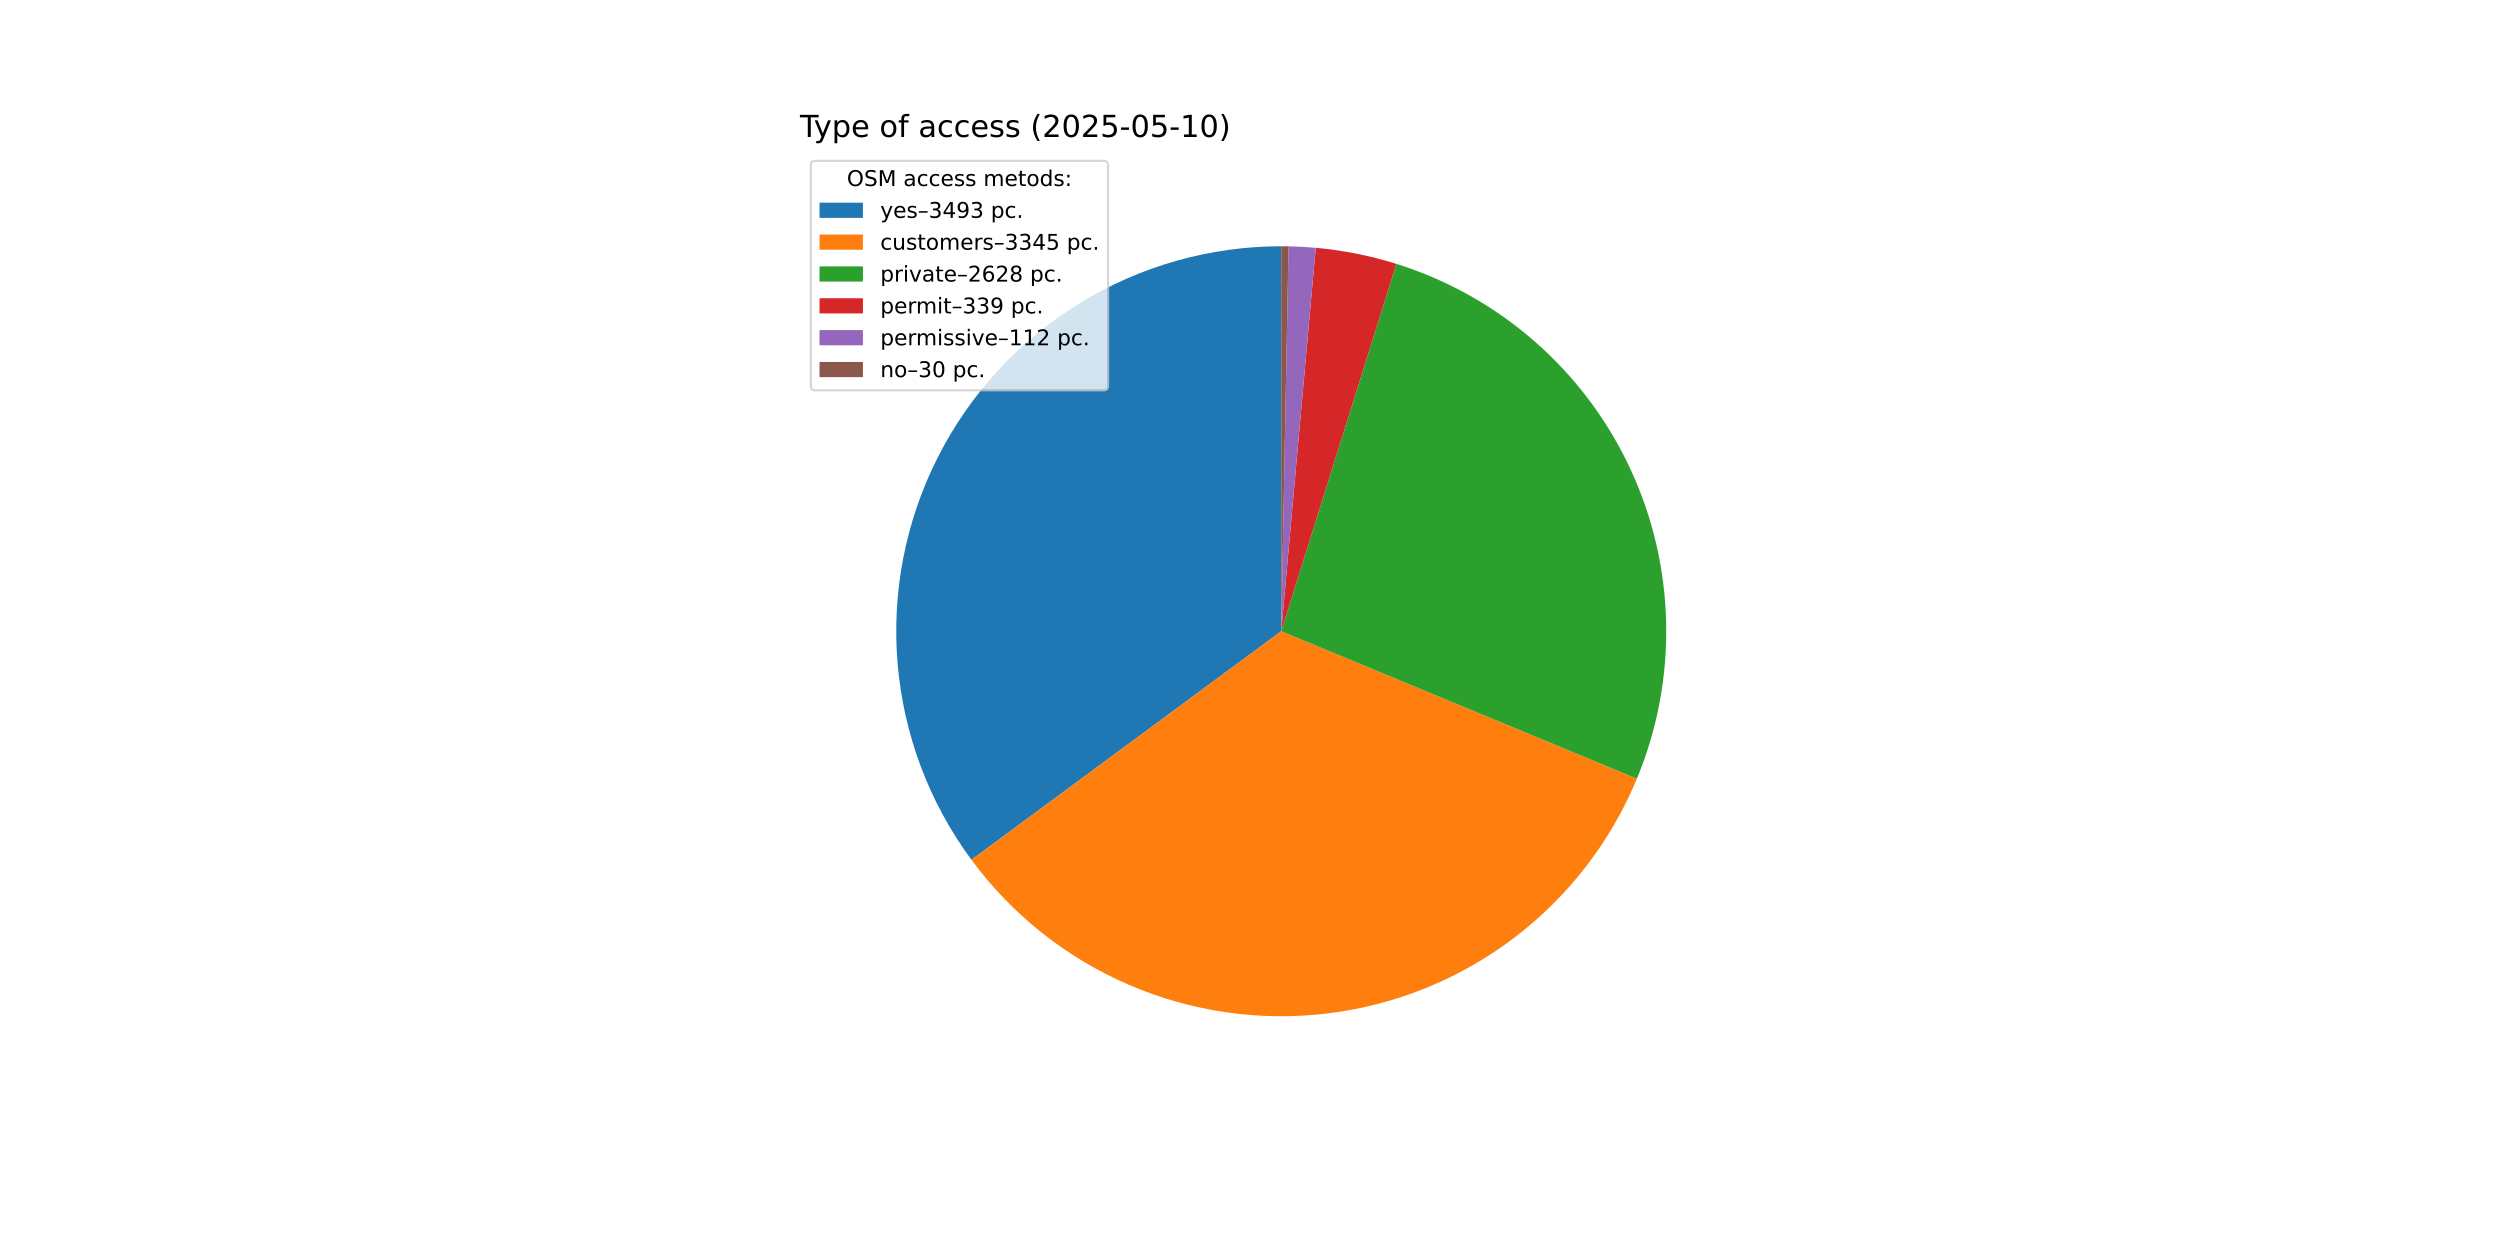
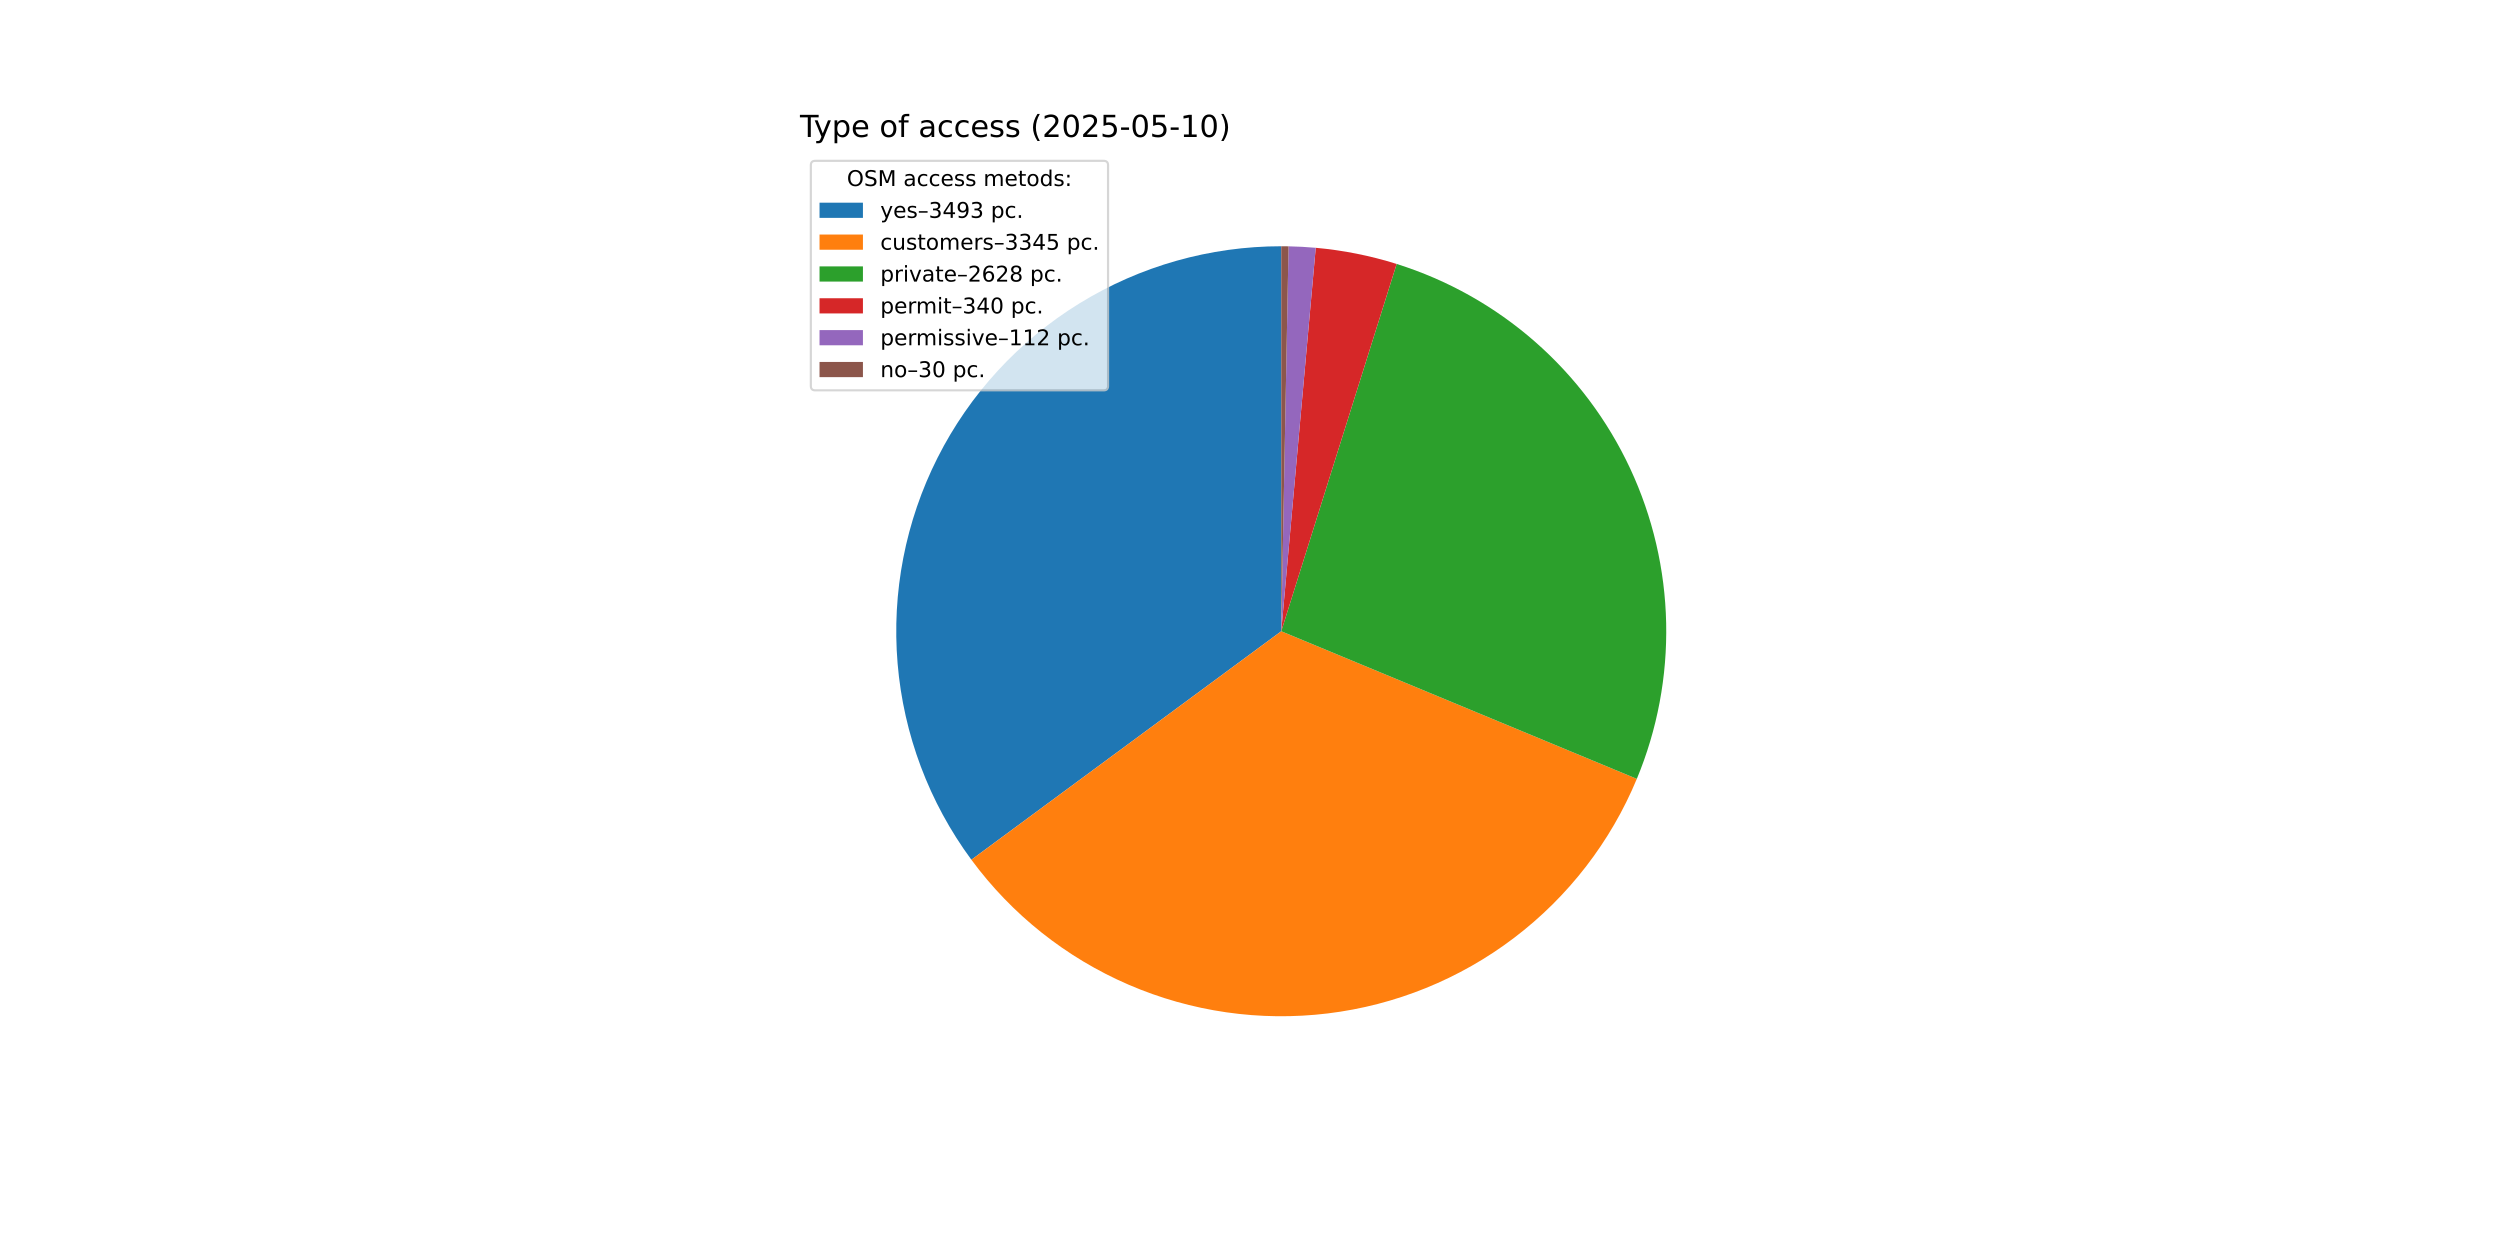
<svg xmlns="http://www.w3.org/2000/svg" xmlns:xlink="http://www.w3.org/1999/xlink" width="1152pt" height="576pt" viewBox="0 0 1152 576" version="1.1">
  <defs>
    <style type="text/css">*{stroke-linejoin: round; stroke-linecap: butt}</style>
  </defs>
  <g id="figure_1">
    <g id="patch_1">
      <path d="M 0 576  L 1152 576  L 1152 0  L 0 0  z " style="fill: #ffffff" />
    </g>
    <g id="axes_1">
      <g id="patch_2">
-         <path d="M 590.4 113.472  C 557.575 113.472 525.385 122.582 497.429 139.784  C 469.472 156.986 446.831 181.614 432.036 210.916  C 417.24 240.217 410.863 273.058 413.618 305.767  C 416.372 338.476 428.151 369.788 447.638 396.202  L 590.4 290.88  z " style="fill: #1f77b4" />
+         <path d="M 590.4 113.472  C 557.578 113.472 525.392 122.58 497.437 139.779  C 469.483 156.978 446.842 181.601 432.044 210.898  C 417.247 240.195 410.867 273.031 413.615 305.737  C 416.364 338.444 428.136 369.754 447.615 396.17  L 590.4 290.88  z " style="fill: #1f77b4" />
      </g>
      <g id="patch_3">
-         <path d="M 447.638 396.202  C 466.29 421.484 491.328 441.364 520.18 453.799  C 549.032 466.235 580.676 470.786 611.863 466.985  C 643.05 463.184 672.675 451.166 697.696 432.164  C 722.716 413.163 742.246 387.851 754.279 358.829  L 590.4 290.88  z " style="fill: #ff7f0e" />
+         <path d="M 447.615 396.17  C 466.26 421.454 491.289 441.338 520.135 453.78  C 548.981 466.222 580.62 470.782 611.806 466.992  C 642.991 463.201 672.617 451.195 697.642 432.205  C 722.667 413.215 742.205 387.914 754.25 358.901  L 590.4 290.88  z " style="fill: #ff7f0e" />
      </g>
      <g id="patch_4">
-         <path d="M 754.279 358.829  C 763.713 336.078 768.306 311.61 767.765 286.986  C 767.225 262.363 761.562 238.119 751.14 215.804  C 740.717 193.489 725.76 173.586 707.225 157.368  C 688.689 141.149 666.978 128.966 643.477 121.598  L 590.4 290.88  z " style="fill: #2ca02c" />
+         <path d="M 754.25 358.901  C 763.692 336.156 768.296 311.692 767.767 287.071  C 767.238 262.449 761.589 238.206 751.178 215.887  C 740.768 193.569 725.824 173.66 707.3 157.433  C 688.775 141.206 667.073 129.012 643.578 121.63  L 590.4 290.88  z " style="fill: #2ca02c" />
      </g>
      <g id="patch_5">
-         <path d="M 643.477 121.598  C 637.434 119.703 631.294 118.133 625.083 116.895  C 618.872 115.657 612.599 114.752 606.292 114.185  L 590.4 290.88  z " style="fill: #d62728" />
+         <path d="M 643.578 121.63  C 637.519 119.726 631.362 118.149 625.134 116.905  C 618.906 115.662 612.615 114.754 606.29 114.185  L 590.4 290.88  z " style="fill: #d62728" />
      </g>
      <g id="patch_6">
-         <path d="M 606.292 114.185  C 604.208 113.998 602.122 113.847 600.033 113.734  C 597.944 113.62 595.853 113.543 593.762 113.504  L 590.4 290.88  z " style="fill: #9467bd" />
+         <path d="M 606.29 114.185  C 604.207 113.998 602.12 113.847 600.032 113.734  C 597.943 113.62 595.852 113.543 593.761 113.504  L 590.4 290.88  z " style="fill: #9467bd" />
      </g>
      <g id="patch_7">
-         <path d="M 593.762 113.504  C 593.201 113.493 592.641 113.485 592.081 113.48  C 591.521 113.475 590.96 113.472 590.4 113.472  L 590.4 290.88  z " style="fill: #8c564b" />
+         <path d="M 593.761 113.504  C 593.201 113.493 592.641 113.485 592.081 113.48  C 591.52 113.475 590.96 113.472 590.4 113.472  L 590.4 290.88  z " style="fill: #8c564b" />
      </g>
      <g id="matplotlib.axis_1" />
      <g id="matplotlib.axis_2" />
      <g id="text_1">
        <g transform="translate(368.64 63.12) scale(0.14 -0.14)">
          <defs>
            <path id="DejaVuSans-54" d="M -19 4666  L 3928 4666  L 3928 4134  L 2272 4134  L 2272 0  L 1638 0  L 1638 4134  L -19 4134  L -19 4666  z " transform="scale(0.015625)" />
            <path id="DejaVuSans-79" d="M 2059 -325  Q 1816 -950 1584 -1140  Q 1353 -1331 966 -1331  L 506 -1331  L 506 -850  L 844 -850  Q 1081 -850 1212 -737  Q 1344 -625 1503 -206  L 1606 56  L 191 3500  L 800 3500  L 1894 763  L 2988 3500  L 3597 3500  L 2059 -325  z " transform="scale(0.015625)" />
            <path id="DejaVuSans-70" d="M 1159 525  L 1159 -1331  L 581 -1331  L 581 3500  L 1159 3500  L 1159 2969  Q 1341 3281 1617 3432  Q 1894 3584 2278 3584  Q 2916 3584 3314 3078  Q 3713 2572 3713 1747  Q 3713 922 3314 415  Q 2916 -91 2278 -91  Q 1894 -91 1617 61  Q 1341 213 1159 525  z M 3116 1747  Q 3116 2381 2855 2742  Q 2594 3103 2138 3103  Q 1681 3103 1420 2742  Q 1159 2381 1159 1747  Q 1159 1113 1420 752  Q 1681 391 2138 391  Q 2594 391 2855 752  Q 3116 1113 3116 1747  z " transform="scale(0.015625)" />
            <path id="DejaVuSans-65" d="M 3597 1894  L 3597 1613  L 953 1613  Q 991 1019 1311 708  Q 1631 397 2203 397  Q 2534 397 2845 478  Q 3156 559 3463 722  L 3463 178  Q 3153 47 2828 -22  Q 2503 -91 2169 -91  Q 1331 -91 842 396  Q 353 884 353 1716  Q 353 2575 817 3079  Q 1281 3584 2069 3584  Q 2775 3584 3186 3129  Q 3597 2675 3597 1894  z M 3022 2063  Q 3016 2534 2758 2815  Q 2500 3097 2075 3097  Q 1594 3097 1305 2825  Q 1016 2553 972 2059  L 3022 2063  z " transform="scale(0.015625)" />
            <path id="DejaVuSans-20" transform="scale(0.015625)" />
            <path id="DejaVuSans-6f" d="M 1959 3097  Q 1497 3097 1228 2736  Q 959 2375 959 1747  Q 959 1119 1226 758  Q 1494 397 1959 397  Q 2419 397 2687 759  Q 2956 1122 2956 1747  Q 2956 2369 2687 2733  Q 2419 3097 1959 3097  z M 1959 3584  Q 2709 3584 3137 3096  Q 3566 2609 3566 1747  Q 3566 888 3137 398  Q 2709 -91 1959 -91  Q 1206 -91 779 398  Q 353 888 353 1747  Q 353 2609 779 3096  Q 1206 3584 1959 3584  z " transform="scale(0.015625)" />
            <path id="DejaVuSans-66" d="M 2375 4863  L 2375 4384  L 1825 4384  Q 1516 4384 1395 4259  Q 1275 4134 1275 3809  L 1275 3500  L 2222 3500  L 2222 3053  L 1275 3053  L 1275 0  L 697 0  L 697 3053  L 147 3053  L 147 3500  L 697 3500  L 697 3744  Q 697 4328 969 4595  Q 1241 4863 1831 4863  L 2375 4863  z " transform="scale(0.015625)" />
            <path id="DejaVuSans-61" d="M 2194 1759  Q 1497 1759 1228 1600  Q 959 1441 959 1056  Q 959 750 1161 570  Q 1363 391 1709 391  Q 2188 391 2477 730  Q 2766 1069 2766 1631  L 2766 1759  L 2194 1759  z M 3341 1997  L 3341 0  L 2766 0  L 2766 531  Q 2569 213 2275 61  Q 1981 -91 1556 -91  Q 1019 -91 701 211  Q 384 513 384 1019  Q 384 1609 779 1909  Q 1175 2209 1959 2209  L 2766 2209  L 2766 2266  Q 2766 2663 2505 2880  Q 2244 3097 1772 3097  Q 1472 3097 1187 3025  Q 903 2953 641 2809  L 641 3341  Q 956 3463 1253 3523  Q 1550 3584 1831 3584  Q 2591 3584 2966 3190  Q 3341 2797 3341 1997  z " transform="scale(0.015625)" />
            <path id="DejaVuSans-63" d="M 3122 3366  L 3122 2828  Q 2878 2963 2633 3030  Q 2388 3097 2138 3097  Q 1578 3097 1268 2742  Q 959 2388 959 1747  Q 959 1106 1268 751  Q 1578 397 2138 397  Q 2388 397 2633 464  Q 2878 531 3122 666  L 3122 134  Q 2881 22 2623 -34  Q 2366 -91 2075 -91  Q 1284 -91 818 406  Q 353 903 353 1747  Q 353 2603 823 3093  Q 1294 3584 2113 3584  Q 2378 3584 2631 3529  Q 2884 3475 3122 3366  z " transform="scale(0.015625)" />
            <path id="DejaVuSans-73" d="M 2834 3397  L 2834 2853  Q 2591 2978 2328 3040  Q 2066 3103 1784 3103  Q 1356 3103 1142 2972  Q 928 2841 928 2578  Q 928 2378 1081 2264  Q 1234 2150 1697 2047  L 1894 2003  Q 2506 1872 2764 1633  Q 3022 1394 3022 966  Q 3022 478 2636 193  Q 2250 -91 1575 -91  Q 1294 -91 989 -36  Q 684 19 347 128  L 347 722  Q 666 556 975 473  Q 1284 391 1588 391  Q 1994 391 2212 530  Q 2431 669 2431 922  Q 2431 1156 2273 1281  Q 2116 1406 1581 1522  L 1381 1569  Q 847 1681 609 1914  Q 372 2147 372 2553  Q 372 3047 722 3315  Q 1072 3584 1716 3584  Q 2034 3584 2315 3537  Q 2597 3491 2834 3397  z " transform="scale(0.015625)" />
            <path id="DejaVuSans-28" d="M 1984 4856  Q 1566 4138 1362 3434  Q 1159 2731 1159 2009  Q 1159 1288 1364 580  Q 1569 -128 1984 -844  L 1484 -844  Q 1016 -109 783 600  Q 550 1309 550 2009  Q 550 2706 781 3412  Q 1013 4119 1484 4856  L 1984 4856  z " transform="scale(0.015625)" />
            <path id="DejaVuSans-32" d="M 1228 531  L 3431 531  L 3431 0  L 469 0  L 469 531  Q 828 903 1448 1529  Q 2069 2156 2228 2338  Q 2531 2678 2651 2914  Q 2772 3150 2772 3378  Q 2772 3750 2511 3984  Q 2250 4219 1831 4219  Q 1534 4219 1204 4116  Q 875 4013 500 3803  L 500 4441  Q 881 4594 1212 4672  Q 1544 4750 1819 4750  Q 2544 4750 2975 4387  Q 3406 4025 3406 3419  Q 3406 3131 3298 2873  Q 3191 2616 2906 2266  Q 2828 2175 2409 1742  Q 1991 1309 1228 531  z " transform="scale(0.015625)" />
            <path id="DejaVuSans-30" d="M 2034 4250  Q 1547 4250 1301 3770  Q 1056 3291 1056 2328  Q 1056 1369 1301 889  Q 1547 409 2034 409  Q 2525 409 2770 889  Q 3016 1369 3016 2328  Q 3016 3291 2770 3770  Q 2525 4250 2034 4250  z M 2034 4750  Q 2819 4750 3233 4129  Q 3647 3509 3647 2328  Q 3647 1150 3233 529  Q 2819 -91 2034 -91  Q 1250 -91 836 529  Q 422 1150 422 2328  Q 422 3509 836 4129  Q 1250 4750 2034 4750  z " transform="scale(0.015625)" />
            <path id="DejaVuSans-35" d="M 691 4666  L 3169 4666  L 3169 4134  L 1269 4134  L 1269 2991  Q 1406 3038 1543 3061  Q 1681 3084 1819 3084  Q 2600 3084 3056 2656  Q 3513 2228 3513 1497  Q 3513 744 3044 326  Q 2575 -91 1722 -91  Q 1428 -91 1123 -41  Q 819 9 494 109  L 494 744  Q 775 591 1075 516  Q 1375 441 1709 441  Q 2250 441 2565 725  Q 2881 1009 2881 1497  Q 2881 1984 2565 2268  Q 2250 2553 1709 2553  Q 1456 2553 1204 2497  Q 953 2441 691 2322  L 691 4666  z " transform="scale(0.015625)" />
            <path id="DejaVuSans-2d" d="M 313 2009  L 1997 2009  L 1997 1497  L 313 1497  L 313 2009  z " transform="scale(0.015625)" />
            <path id="DejaVuSans-31" d="M 794 531  L 1825 531  L 1825 4091  L 703 3866  L 703 4441  L 1819 4666  L 2450 4666  L 2450 531  L 3481 531  L 3481 0  L 794 0  L 794 531  z " transform="scale(0.015625)" />
            <path id="DejaVuSans-29" d="M 513 4856  L 1013 4856  Q 1481 4119 1714 3412  Q 1947 2706 1947 2009  Q 1947 1309 1714 600  Q 1481 -109 1013 -844  L 513 -844  Q 928 -128 1133 580  Q 1338 1288 1338 2009  Q 1338 2731 1133 3434  Q 928 4138 513 4856  z " transform="scale(0.015625)" />
          </defs>
          <use xlink:href="#DejaVuSans-54" />
          <use xlink:href="#DejaVuSans-79" x="45.459" />
          <use xlink:href="#DejaVuSans-70" x="104.639" />
          <use xlink:href="#DejaVuSans-65" x="168.115" />
          <use xlink:href="#DejaVuSans-20" x="229.639" />
          <use xlink:href="#DejaVuSans-6f" x="261.426" />
          <use xlink:href="#DejaVuSans-66" x="322.607" />
          <use xlink:href="#DejaVuSans-20" x="357.812" />
          <use xlink:href="#DejaVuSans-61" x="389.6" />
          <use xlink:href="#DejaVuSans-63" x="450.879" />
          <use xlink:href="#DejaVuSans-63" x="505.859" />
          <use xlink:href="#DejaVuSans-65" x="560.84" />
          <use xlink:href="#DejaVuSans-73" x="622.363" />
          <use xlink:href="#DejaVuSans-73" x="674.463" />
          <use xlink:href="#DejaVuSans-20" x="726.562" />
          <use xlink:href="#DejaVuSans-28" x="758.35" />
          <use xlink:href="#DejaVuSans-32" x="797.363" />
          <use xlink:href="#DejaVuSans-30" x="860.986" />
          <use xlink:href="#DejaVuSans-32" x="924.609" />
          <use xlink:href="#DejaVuSans-35" x="988.232" />
          <use xlink:href="#DejaVuSans-2d" x="1051.855" />
          <use xlink:href="#DejaVuSans-30" x="1087.939" />
          <use xlink:href="#DejaVuSans-35" x="1151.562" />
          <use xlink:href="#DejaVuSans-2d" x="1215.186" />
          <use xlink:href="#DejaVuSans-31" x="1251.27" />
          <use xlink:href="#DejaVuSans-30" x="1314.893" />
          <use xlink:href="#DejaVuSans-29" x="1378.516" />
        </g>
      </g>
      <g id="legend_1">
        <g id="patch_8">
          <path d="M 375.64 179.867  L 508.592 179.867  Q 510.592 179.867 510.592 177.867  L 510.592 76.12  Q 510.592 74.12 508.592 74.12  L 375.64 74.12  Q 373.64 74.12 373.64 76.12  L 373.64 177.867  Q 373.64 179.867 375.64 179.867  z " style="fill: #ffffff; opacity: 0.8; stroke: #cccccc; stroke-linejoin: miter" />
        </g>
        <g id="text_2">
          <g transform="translate(390.2353 85.71844) scale(0.1 -0.1)">
            <defs>
              <path id="DejaVuSans-4f" d="M 2522 4238  Q 1834 4238 1429 3725  Q 1025 3213 1025 2328  Q 1025 1447 1429 934  Q 1834 422 2522 422  Q 3209 422 3611 934  Q 4013 1447 4013 2328  Q 4013 3213 3611 3725  Q 3209 4238 2522 4238  z M 2522 4750  Q 3503 4750 4090 4092  Q 4678 3434 4678 2328  Q 4678 1225 4090 567  Q 3503 -91 2522 -91  Q 1538 -91 948 565  Q 359 1222 359 2328  Q 359 3434 948 4092  Q 1538 4750 2522 4750  z " transform="scale(0.015625)" />
              <path id="DejaVuSans-53" d="M 3425 4513  L 3425 3897  Q 3066 4069 2747 4153  Q 2428 4238 2131 4238  Q 1616 4238 1336 4038  Q 1056 3838 1056 3469  Q 1056 3159 1242 3001  Q 1428 2844 1947 2747  L 2328 2669  Q 3034 2534 3370 2195  Q 3706 1856 3706 1288  Q 3706 609 3251 259  Q 2797 -91 1919 -91  Q 1588 -91 1214 -16  Q 841 59 441 206  L 441 856  Q 825 641 1194 531  Q 1563 422 1919 422  Q 2459 422 2753 634  Q 3047 847 3047 1241  Q 3047 1584 2836 1778  Q 2625 1972 2144 2069  L 1759 2144  Q 1053 2284 737 2584  Q 422 2884 422 3419  Q 422 4038 858 4394  Q 1294 4750 2059 4750  Q 2388 4750 2728 4690  Q 3069 4631 3425 4513  z " transform="scale(0.015625)" />
              <path id="DejaVuSans-4d" d="M 628 4666  L 1569 4666  L 2759 1491  L 3956 4666  L 4897 4666  L 4897 0  L 4281 0  L 4281 4097  L 3078 897  L 2444 897  L 1241 4097  L 1241 0  L 628 0  L 628 4666  z " transform="scale(0.015625)" />
              <path id="DejaVuSans-6d" d="M 3328 2828  Q 3544 3216 3844 3400  Q 4144 3584 4550 3584  Q 5097 3584 5394 3201  Q 5691 2819 5691 2113  L 5691 0  L 5113 0  L 5113 2094  Q 5113 2597 4934 2840  Q 4756 3084 4391 3084  Q 3944 3084 3684 2787  Q 3425 2491 3425 1978  L 3425 0  L 2847 0  L 2847 2094  Q 2847 2600 2669 2842  Q 2491 3084 2119 3084  Q 1678 3084 1418 2786  Q 1159 2488 1159 1978  L 1159 0  L 581 0  L 581 3500  L 1159 3500  L 1159 2956  Q 1356 3278 1631 3431  Q 1906 3584 2284 3584  Q 2666 3584 2933 3390  Q 3200 3197 3328 2828  z " transform="scale(0.015625)" />
              <path id="DejaVuSans-74" d="M 1172 4494  L 1172 3500  L 2356 3500  L 2356 3053  L 1172 3053  L 1172 1153  Q 1172 725 1289 603  Q 1406 481 1766 481  L 2356 481  L 2356 0  L 1766 0  Q 1100 0 847 248  Q 594 497 594 1153  L 594 3053  L 172 3053  L 172 3500  L 594 3500  L 594 4494  L 1172 4494  z " transform="scale(0.015625)" />
              <path id="DejaVuSans-64" d="M 2906 2969  L 2906 4863  L 3481 4863  L 3481 0  L 2906 0  L 2906 525  Q 2725 213 2448 61  Q 2172 -91 1784 -91  Q 1150 -91 751 415  Q 353 922 353 1747  Q 353 2572 751 3078  Q 1150 3584 1784 3584  Q 2172 3584 2448 3432  Q 2725 3281 2906 2969  z M 947 1747  Q 947 1113 1208 752  Q 1469 391 1925 391  Q 2381 391 2643 752  Q 2906 1113 2906 1747  Q 2906 2381 2643 2742  Q 2381 3103 1925 3103  Q 1469 3103 1208 2742  Q 947 2381 947 1747  z " transform="scale(0.015625)" />
              <path id="DejaVuSans-3a" d="M 750 794  L 1409 794  L 1409 0  L 750 0  L 750 794  z M 750 3309  L 1409 3309  L 1409 2516  L 750 2516  L 750 3309  z " transform="scale(0.015625)" />
            </defs>
            <use xlink:href="#DejaVuSans-4f" />
            <use xlink:href="#DejaVuSans-53" x="78.711" />
            <use xlink:href="#DejaVuSans-4d" x="142.188" />
            <use xlink:href="#DejaVuSans-20" x="228.467" />
            <use xlink:href="#DejaVuSans-61" x="260.254" />
            <use xlink:href="#DejaVuSans-63" x="321.533" />
            <use xlink:href="#DejaVuSans-63" x="376.514" />
            <use xlink:href="#DejaVuSans-65" x="431.494" />
            <use xlink:href="#DejaVuSans-73" x="493.018" />
            <use xlink:href="#DejaVuSans-73" x="545.117" />
            <use xlink:href="#DejaVuSans-20" x="597.217" />
            <use xlink:href="#DejaVuSans-6d" x="629.004" />
            <use xlink:href="#DejaVuSans-65" x="726.416" />
            <use xlink:href="#DejaVuSans-74" x="787.939" />
            <use xlink:href="#DejaVuSans-6f" x="827.148" />
            <use xlink:href="#DejaVuSans-64" x="888.33" />
            <use xlink:href="#DejaVuSans-73" x="951.807" />
            <use xlink:href="#DejaVuSans-3a" x="1003.906" />
          </g>
        </g>
        <g id="patch_9">
          <path d="M 377.64 100.397  L 397.64 100.397  L 397.64 93.397  L 377.64 93.397  z " style="fill: #1f77b4" />
        </g>
        <g id="text_3">
          <g transform="translate(405.64 100.3966) scale(0.1 -0.1)">
            <defs>
              <path id="DejaVuSans-2013" d="M 313 1978  L 2888 1978  L 2888 1528  L 313 1528  L 313 1978  z " transform="scale(0.015625)" />
              <path id="DejaVuSans-33" d="M 2597 2516  Q 3050 2419 3304 2112  Q 3559 1806 3559 1356  Q 3559 666 3084 287  Q 2609 -91 1734 -91  Q 1441 -91 1130 -33  Q 819 25 488 141  L 488 750  Q 750 597 1062 519  Q 1375 441 1716 441  Q 2309 441 2620 675  Q 2931 909 2931 1356  Q 2931 1769 2642 2001  Q 2353 2234 1838 2234  L 1294 2234  L 1294 2753  L 1863 2753  Q 2328 2753 2575 2939  Q 2822 3125 2822 3475  Q 2822 3834 2567 4026  Q 2313 4219 1838 4219  Q 1578 4219 1281 4162  Q 984 4106 628 3988  L 628 4550  Q 988 4650 1302 4700  Q 1616 4750 1894 4750  Q 2613 4750 3031 4423  Q 3450 4097 3450 3541  Q 3450 3153 3228 2886  Q 3006 2619 2597 2516  z " transform="scale(0.015625)" />
              <path id="DejaVuSans-34" d="M 2419 4116  L 825 1625  L 2419 1625  L 2419 4116  z M 2253 4666  L 3047 4666  L 3047 1625  L 3713 1625  L 3713 1100  L 3047 1100  L 3047 0  L 2419 0  L 2419 1100  L 313 1100  L 313 1709  L 2253 4666  z " transform="scale(0.015625)" />
              <path id="DejaVuSans-39" d="M 703 97  L 703 672  Q 941 559 1184 500  Q 1428 441 1663 441  Q 2288 441 2617 861  Q 2947 1281 2994 2138  Q 2813 1869 2534 1725  Q 2256 1581 1919 1581  Q 1219 1581 811 2004  Q 403 2428 403 3163  Q 403 3881 828 4315  Q 1253 4750 1959 4750  Q 2769 4750 3195 4129  Q 3622 3509 3622 2328  Q 3622 1225 3098 567  Q 2575 -91 1691 -91  Q 1453 -91 1209 -44  Q 966 3 703 97  z M 1959 2075  Q 2384 2075 2632 2365  Q 2881 2656 2881 3163  Q 2881 3666 2632 3958  Q 2384 4250 1959 4250  Q 1534 4250 1286 3958  Q 1038 3666 1038 3163  Q 1038 2656 1286 2365  Q 1534 2075 1959 2075  z " transform="scale(0.015625)" />
              <path id="DejaVuSans-2e" d="M 684 794  L 1344 794  L 1344 0  L 684 0  L 684 794  z " transform="scale(0.015625)" />
            </defs>
            <use xlink:href="#DejaVuSans-79" />
            <use xlink:href="#DejaVuSans-65" x="59.18" />
            <use xlink:href="#DejaVuSans-73" x="120.703" />
            <use xlink:href="#DejaVuSans-2013" x="172.803" />
            <use xlink:href="#DejaVuSans-33" x="222.803" />
            <use xlink:href="#DejaVuSans-34" x="286.426" />
            <use xlink:href="#DejaVuSans-39" x="350.049" />
            <use xlink:href="#DejaVuSans-33" x="413.672" />
            <use xlink:href="#DejaVuSans-20" x="477.295" />
            <use xlink:href="#DejaVuSans-70" x="509.082" />
            <use xlink:href="#DejaVuSans-63" x="572.559" />
            <use xlink:href="#DejaVuSans-2e" x="627.539" />
          </g>
        </g>
        <g id="patch_10">
          <path d="M 377.64 115.075  L 397.64 115.075  L 397.64 108.075  L 377.64 108.075  z " style="fill: #ff7f0e" />
        </g>
        <g id="text_4">
          <g transform="translate(405.64 115.0747) scale(0.1 -0.1)">
            <defs>
              <path id="DejaVuSans-75" d="M 544 1381  L 544 3500  L 1119 3500  L 1119 1403  Q 1119 906 1312 657  Q 1506 409 1894 409  Q 2359 409 2629 706  Q 2900 1003 2900 1516  L 2900 3500  L 3475 3500  L 3475 0  L 2900 0  L 2900 538  Q 2691 219 2414 64  Q 2138 -91 1772 -91  Q 1169 -91 856 284  Q 544 659 544 1381  z M 1991 3584  L 1991 3584  z " transform="scale(0.015625)" />
              <path id="DejaVuSans-72" d="M 2631 2963  Q 2534 3019 2420 3045  Q 2306 3072 2169 3072  Q 1681 3072 1420 2755  Q 1159 2438 1159 1844  L 1159 0  L 581 0  L 581 3500  L 1159 3500  L 1159 2956  Q 1341 3275 1631 3429  Q 1922 3584 2338 3584  Q 2397 3584 2469 3576  Q 2541 3569 2628 3553  L 2631 2963  z " transform="scale(0.015625)" />
            </defs>
            <use xlink:href="#DejaVuSans-63" />
            <use xlink:href="#DejaVuSans-75" x="54.98" />
            <use xlink:href="#DejaVuSans-73" x="118.359" />
            <use xlink:href="#DejaVuSans-74" x="170.459" />
            <use xlink:href="#DejaVuSans-6f" x="209.668" />
            <use xlink:href="#DejaVuSans-6d" x="270.85" />
            <use xlink:href="#DejaVuSans-65" x="368.262" />
            <use xlink:href="#DejaVuSans-72" x="429.785" />
            <use xlink:href="#DejaVuSans-73" x="470.898" />
            <use xlink:href="#DejaVuSans-2013" x="522.998" />
            <use xlink:href="#DejaVuSans-33" x="572.998" />
            <use xlink:href="#DejaVuSans-33" x="636.621" />
            <use xlink:href="#DejaVuSans-34" x="700.244" />
            <use xlink:href="#DejaVuSans-35" x="763.867" />
            <use xlink:href="#DejaVuSans-20" x="827.49" />
            <use xlink:href="#DejaVuSans-70" x="859.277" />
            <use xlink:href="#DejaVuSans-63" x="922.754" />
            <use xlink:href="#DejaVuSans-2e" x="977.734" />
          </g>
        </g>
        <g id="patch_11">
          <path d="M 377.64 129.753  L 397.64 129.753  L 397.64 122.753  L 377.64 122.753  z " style="fill: #2ca02c" />
        </g>
        <g id="text_5">
          <g transform="translate(405.64 129.7528) scale(0.1 -0.1)">
            <defs>
              <path id="DejaVuSans-69" d="M 603 3500  L 1178 3500  L 1178 0  L 603 0  L 603 3500  z M 603 4863  L 1178 4863  L 1178 4134  L 603 4134  L 603 4863  z " transform="scale(0.015625)" />
              <path id="DejaVuSans-76" d="M 191 3500  L 800 3500  L 1894 563  L 2988 3500  L 3597 3500  L 2284 0  L 1503 0  L 191 3500  z " transform="scale(0.015625)" />
              <path id="DejaVuSans-36" d="M 2113 2584  Q 1688 2584 1439 2293  Q 1191 2003 1191 1497  Q 1191 994 1439 701  Q 1688 409 2113 409  Q 2538 409 2786 701  Q 3034 994 3034 1497  Q 3034 2003 2786 2293  Q 2538 2584 2113 2584  z M 3366 4563  L 3366 3988  Q 3128 4100 2886 4159  Q 2644 4219 2406 4219  Q 1781 4219 1451 3797  Q 1122 3375 1075 2522  Q 1259 2794 1537 2939  Q 1816 3084 2150 3084  Q 2853 3084 3261 2657  Q 3669 2231 3669 1497  Q 3669 778 3244 343  Q 2819 -91 2113 -91  Q 1303 -91 875 529  Q 447 1150 447 2328  Q 447 3434 972 4092  Q 1497 4750 2381 4750  Q 2619 4750 2861 4703  Q 3103 4656 3366 4563  z " transform="scale(0.015625)" />
              <path id="DejaVuSans-38" d="M 2034 2216  Q 1584 2216 1326 1975  Q 1069 1734 1069 1313  Q 1069 891 1326 650  Q 1584 409 2034 409  Q 2484 409 2743 651  Q 3003 894 3003 1313  Q 3003 1734 2745 1975  Q 2488 2216 2034 2216  z M 1403 2484  Q 997 2584 770 2862  Q 544 3141 544 3541  Q 544 4100 942 4425  Q 1341 4750 2034 4750  Q 2731 4750 3128 4425  Q 3525 4100 3525 3541  Q 3525 3141 3298 2862  Q 3072 2584 2669 2484  Q 3125 2378 3379 2068  Q 3634 1759 3634 1313  Q 3634 634 3220 271  Q 2806 -91 2034 -91  Q 1263 -91 848 271  Q 434 634 434 1313  Q 434 1759 690 2068  Q 947 2378 1403 2484  z M 1172 3481  Q 1172 3119 1398 2916  Q 1625 2713 2034 2713  Q 2441 2713 2670 2916  Q 2900 3119 2900 3481  Q 2900 3844 2670 4047  Q 2441 4250 2034 4250  Q 1625 4250 1398 4047  Q 1172 3844 1172 3481  z " transform="scale(0.015625)" />
            </defs>
            <use xlink:href="#DejaVuSans-70" />
            <use xlink:href="#DejaVuSans-72" x="63.477" />
            <use xlink:href="#DejaVuSans-69" x="104.59" />
            <use xlink:href="#DejaVuSans-76" x="132.373" />
            <use xlink:href="#DejaVuSans-61" x="191.553" />
            <use xlink:href="#DejaVuSans-74" x="252.832" />
            <use xlink:href="#DejaVuSans-65" x="292.041" />
            <use xlink:href="#DejaVuSans-2013" x="353.564" />
            <use xlink:href="#DejaVuSans-32" x="403.564" />
            <use xlink:href="#DejaVuSans-36" x="467.188" />
            <use xlink:href="#DejaVuSans-32" x="530.811" />
            <use xlink:href="#DejaVuSans-38" x="594.434" />
            <use xlink:href="#DejaVuSans-20" x="658.057" />
            <use xlink:href="#DejaVuSans-70" x="689.844" />
            <use xlink:href="#DejaVuSans-63" x="753.32" />
            <use xlink:href="#DejaVuSans-2e" x="808.301" />
          </g>
        </g>
        <g id="patch_12">
          <path d="M 377.64 144.431  L 397.64 144.431  L 397.64 137.431  L 377.64 137.431  z " style="fill: #d62728" />
        </g>
        <g id="text_6">
          <g transform="translate(405.64 144.4309) scale(0.1 -0.1)">
            <use xlink:href="#DejaVuSans-70" />
            <use xlink:href="#DejaVuSans-65" x="63.477" />
            <use xlink:href="#DejaVuSans-72" x="125" />
            <use xlink:href="#DejaVuSans-6d" x="164.363" />
            <use xlink:href="#DejaVuSans-69" x="261.775" />
            <use xlink:href="#DejaVuSans-74" x="289.559" />
            <use xlink:href="#DejaVuSans-2013" x="328.768" />
            <use xlink:href="#DejaVuSans-33" x="378.768" />
-             <use xlink:href="#DejaVuSans-33" x="442.391" />
-             <use xlink:href="#DejaVuSans-39" x="506.014" />
+             <use xlink:href="#DejaVuSans-34" x="442.391" />
+             <use xlink:href="#DejaVuSans-30" x="506.014" />
            <use xlink:href="#DejaVuSans-20" x="569.637" />
            <use xlink:href="#DejaVuSans-70" x="601.424" />
            <use xlink:href="#DejaVuSans-63" x="664.9" />
            <use xlink:href="#DejaVuSans-2e" x="719.881" />
          </g>
        </g>
        <g id="patch_13">
          <path d="M 377.64 159.109  L 397.64 159.109  L 397.64 152.109  L 377.64 152.109  z " style="fill: #9467bd" />
        </g>
        <g id="text_7">
          <g transform="translate(405.64 159.1091) scale(0.1 -0.1)">
            <use xlink:href="#DejaVuSans-70" />
            <use xlink:href="#DejaVuSans-65" x="63.477" />
            <use xlink:href="#DejaVuSans-72" x="125" />
            <use xlink:href="#DejaVuSans-6d" x="164.363" />
            <use xlink:href="#DejaVuSans-69" x="261.775" />
            <use xlink:href="#DejaVuSans-73" x="289.559" />
            <use xlink:href="#DejaVuSans-73" x="341.658" />
            <use xlink:href="#DejaVuSans-69" x="393.758" />
            <use xlink:href="#DejaVuSans-76" x="421.541" />
            <use xlink:href="#DejaVuSans-65" x="480.721" />
            <use xlink:href="#DejaVuSans-2013" x="542.244" />
            <use xlink:href="#DejaVuSans-31" x="592.244" />
            <use xlink:href="#DejaVuSans-31" x="655.867" />
            <use xlink:href="#DejaVuSans-32" x="719.49" />
            <use xlink:href="#DejaVuSans-20" x="783.113" />
            <use xlink:href="#DejaVuSans-70" x="814.9" />
            <use xlink:href="#DejaVuSans-63" x="878.377" />
            <use xlink:href="#DejaVuSans-2e" x="933.357" />
          </g>
        </g>
        <g id="patch_14">
          <path d="M 377.64 173.787  L 397.64 173.787  L 397.64 166.787  L 377.64 166.787  z " style="fill: #8c564b" />
        </g>
        <g id="text_8">
          <g transform="translate(405.64 173.7872) scale(0.1 -0.1)">
            <defs>
              <path id="DejaVuSans-6e" d="M 3513 2113  L 3513 0  L 2938 0  L 2938 2094  Q 2938 2591 2744 2837  Q 2550 3084 2163 3084  Q 1697 3084 1428 2787  Q 1159 2491 1159 1978  L 1159 0  L 581 0  L 581 3500  L 1159 3500  L 1159 2956  Q 1366 3272 1645 3428  Q 1925 3584 2291 3584  Q 2894 3584 3203 3211  Q 3513 2838 3513 2113  z " transform="scale(0.015625)" />
            </defs>
            <use xlink:href="#DejaVuSans-6e" />
            <use xlink:href="#DejaVuSans-6f" x="63.379" />
            <use xlink:href="#DejaVuSans-2013" x="124.561" />
            <use xlink:href="#DejaVuSans-33" x="174.561" />
            <use xlink:href="#DejaVuSans-30" x="238.184" />
            <use xlink:href="#DejaVuSans-20" x="301.807" />
            <use xlink:href="#DejaVuSans-70" x="333.594" />
            <use xlink:href="#DejaVuSans-63" x="397.07" />
            <use xlink:href="#DejaVuSans-2e" x="452.051" />
          </g>
        </g>
      </g>
    </g>
  </g>
</svg>
